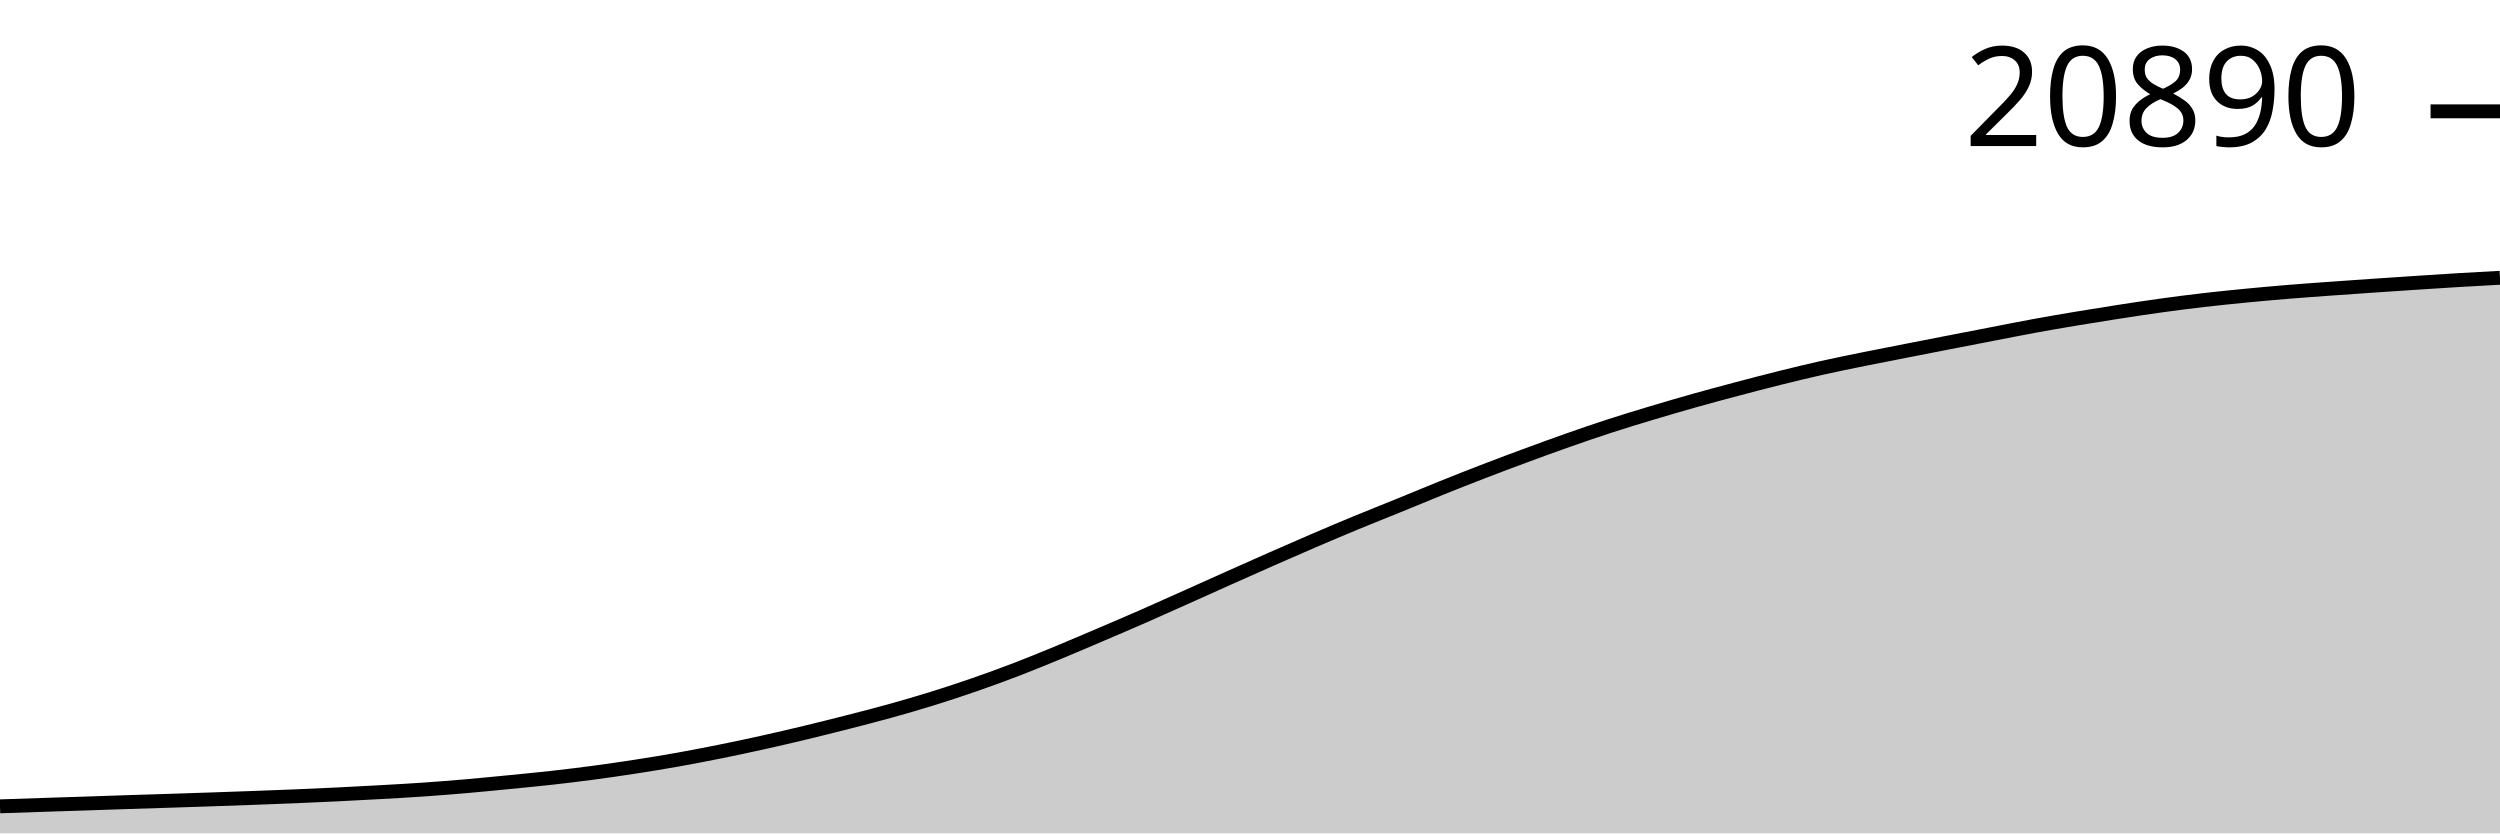
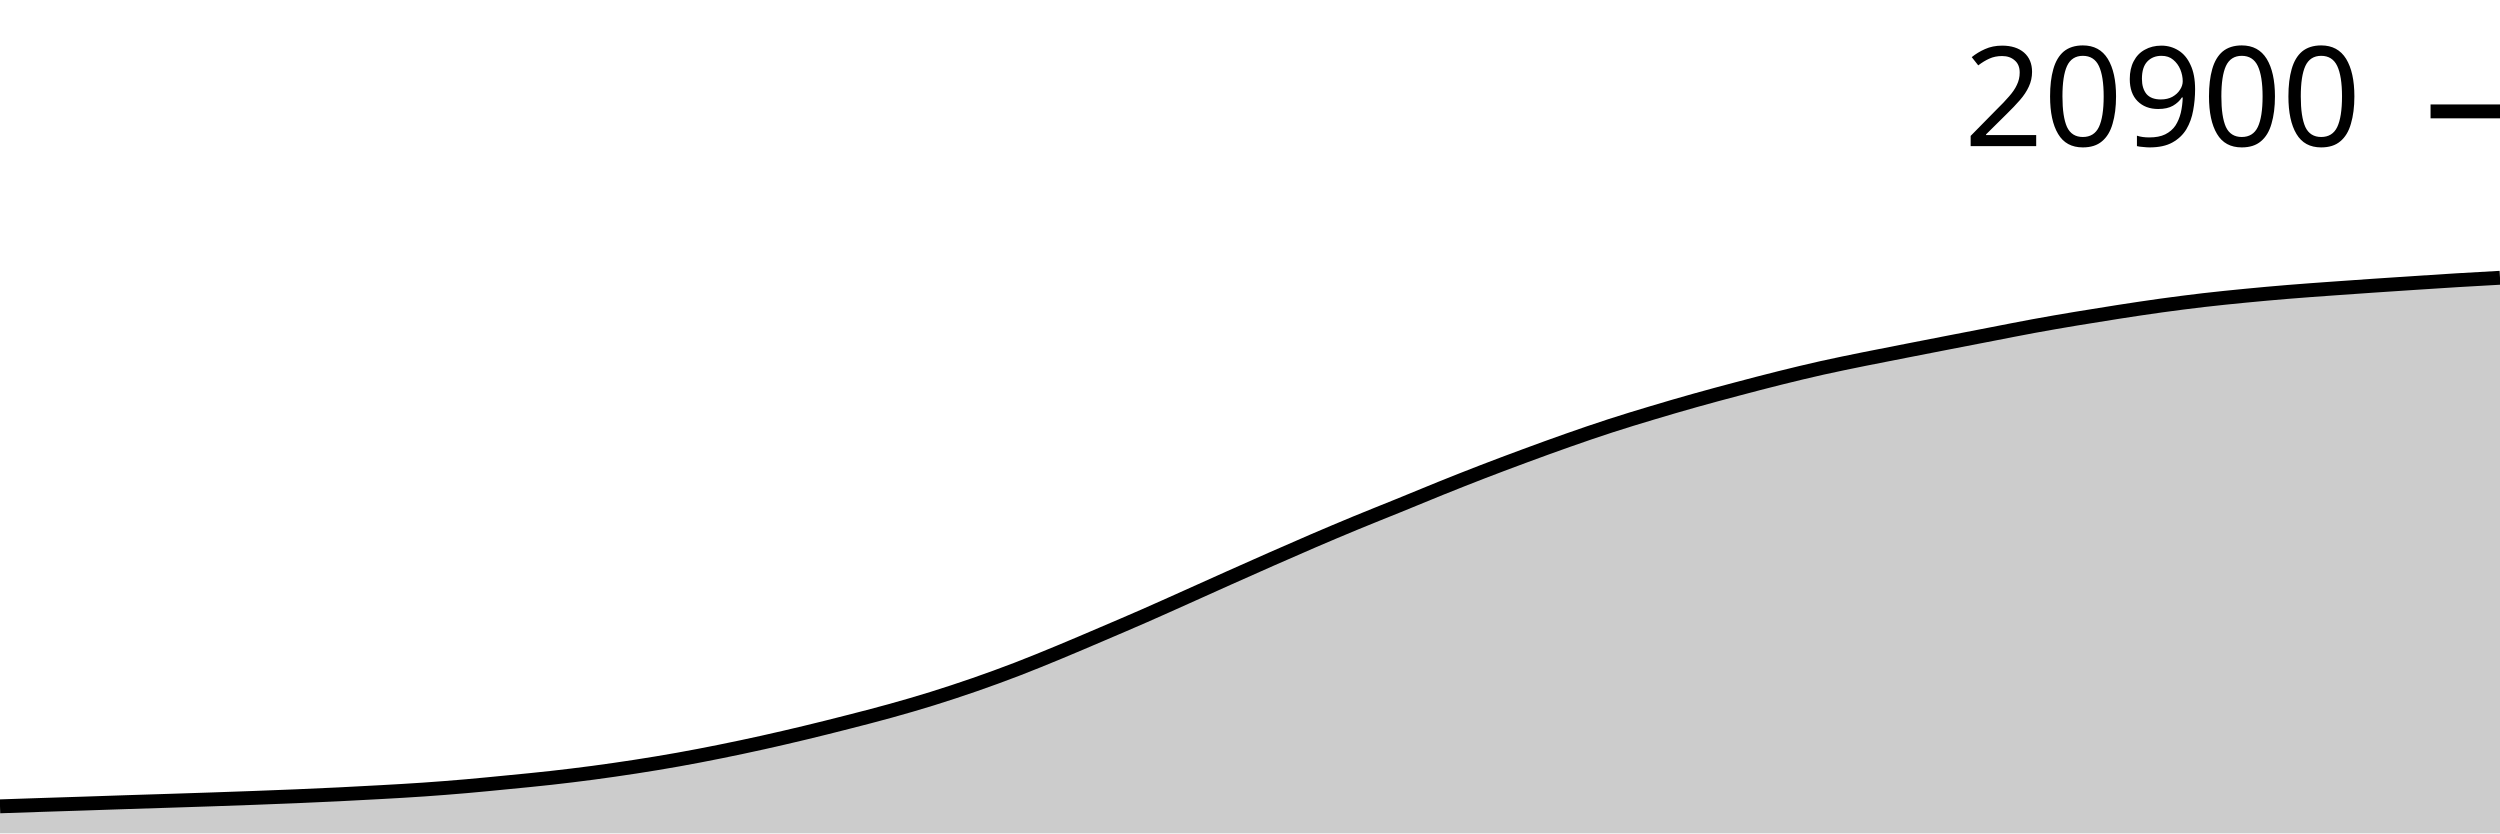
<svg xmlns="http://www.w3.org/2000/svg" viewBox="0 0 180 60">
  <g transform="translate(0,20)">
-     <path class="area" fill="rgba(0, 0, 0, 0.2)" d="M0,38.056C1.017,38.021,2.034,37.986,3.051,37.953C4.068,37.919,5.085,37.888,6.102,37.855C7.119,37.821,8.136,37.785,9.153,37.752C10.169,37.719,11.186,37.689,12.203,37.656C13.22,37.623,14.237,37.59,15.254,37.555C16.271,37.521,17.288,37.485,18.305,37.447C19.322,37.41,20.339,37.372,21.356,37.329C22.373,37.286,23.39,37.241,24.407,37.191C25.424,37.141,26.441,37.087,27.458,37.03C28.475,36.972,29.492,36.917,30.508,36.846C31.525,36.776,32.542,36.695,33.559,36.607C34.576,36.519,35.593,36.418,36.61,36.318C37.627,36.218,38.644,36.122,39.661,36.009C40.678,35.895,41.695,35.772,42.712,35.637C43.729,35.501,44.746,35.354,45.763,35.196C46.78,35.039,47.797,34.872,48.814,34.691C49.831,34.509,50.847,34.312,51.864,34.108C52.881,33.903,53.898,33.687,54.915,33.461C55.932,33.236,56.949,32.999,57.966,32.754C58.983,32.51,60,32.255,61.017,31.995C62.034,31.735,63.051,31.475,64.068,31.193C65.085,30.91,66.102,30.616,67.119,30.3C68.136,29.984,69.153,29.649,70.169,29.296C71.186,28.944,72.203,28.573,73.22,28.182C74.237,27.792,75.254,27.373,76.271,26.953C77.288,26.532,78.305,26.094,79.322,25.66C80.339,25.226,81.356,24.793,82.373,24.347C83.39,23.901,84.407,23.442,85.424,22.986C86.441,22.531,87.458,22.07,88.475,21.616C89.492,21.161,90.508,20.708,91.525,20.26C92.542,19.813,93.559,19.366,94.576,18.93C95.593,18.494,96.61,18.063,97.627,17.642C98.644,17.222,99.661,16.822,100.678,16.407C101.695,15.993,102.712,15.567,103.729,15.157C104.746,14.748,105.763,14.345,106.78,13.953C107.797,13.561,108.814,13.179,109.831,12.804C110.847,12.428,111.864,12.057,112.881,11.699C113.898,11.342,114.915,10.991,115.932,10.661C116.949,10.331,117.966,10.023,118.983,9.718C120,9.413,121.017,9.116,122.034,8.83C123.051,8.544,124.068,8.272,125.085,8.003C126.102,7.733,127.119,7.466,128.136,7.213C129.153,6.96,130.169,6.714,131.186,6.486C132.203,6.258,133.22,6.054,134.237,5.847C135.254,5.641,136.271,5.446,137.288,5.246C138.305,5.047,139.322,4.848,140.339,4.65C141.356,4.452,142.373,4.256,143.39,4.059C144.407,3.863,145.424,3.657,146.441,3.471C147.458,3.284,148.475,3.11,149.492,2.94C150.508,2.77,151.525,2.607,152.542,2.45C153.559,2.292,154.576,2.137,155.593,1.997C156.61,1.856,157.627,1.725,158.644,1.607C159.661,1.489,160.678,1.387,161.695,1.288C162.712,1.189,163.729,1.097,164.746,1.014C165.763,0.93,166.78,0.858,167.797,0.785C168.814,0.711,169.831,0.64,170.847,0.571C171.864,0.501,172.881,0.434,173.898,0.367C174.915,0.301,175.932,0.232,176.949,0.171C177.966,0.11,178.983,0.055,180,0L180,40C178.983,40,177.966,40,176.949,40C175.932,40,174.915,40,173.898,40C172.881,40,171.864,40,170.847,40C169.831,40,168.814,40,167.797,40C166.78,40,165.763,40,164.746,40C163.729,40,162.712,40,161.695,40C160.678,40,159.661,40,158.644,40C157.627,40,156.61,40,155.593,40C154.576,40,153.559,40,152.542,40C151.525,40,150.508,40,149.492,40C148.475,40,147.458,40,146.441,40C145.424,40,144.407,40,143.39,40C142.373,40,141.356,40,140.339,40C139.322,40,138.305,40,137.288,40C136.271,40,135.254,40,134.237,40C133.22,40,132.203,40,131.186,40C130.169,40,129.153,40,128.136,40C127.119,40,126.102,40,125.085,40C124.068,40,123.051,40,122.034,40C121.017,40,120,40,118.983,40C117.966,40,116.949,40,115.932,40C114.915,40,113.898,40,112.881,40C111.864,40,110.847,40,109.831,40C108.814,40,107.797,40,106.78,40C105.763,40,104.746,40,103.729,40C102.712,40,101.695,40,100.678,40C99.661,40,98.644,40,97.627,40C96.61,40,95.593,40,94.576,40C93.559,40,92.542,40,91.525,40C90.508,40,89.492,40,88.475,40C87.458,40,86.441,40,85.424,40C84.407,40,83.39,40,82.373,40C81.356,40,80.339,40,79.322,40C78.305,40,77.288,40,76.271,40C75.254,40,74.237,40,73.22,40C72.203,40,71.186,40,70.169,40C69.153,40,68.136,40,67.119,40C66.102,40,65.085,40,64.068,40C63.051,40,62.034,40,61.017,40C60,40,58.983,40,57.966,40C56.949,40,55.932,40,54.915,40C53.898,40,52.881,40,51.864,40C50.847,40,49.831,40,48.814,40C47.797,40,46.78,40,45.763,40C44.746,40,43.729,40,42.712,40C41.695,40,40.678,40,39.661,40C38.644,40,37.627,40,36.61,40C35.593,40,34.576,40,33.559,40C32.542,40,31.525,40,30.508,40C29.492,40,28.475,40,27.458,40C26.441,40,25.424,40,24.407,40C23.39,40,22.373,40,21.356,40C20.339,40,19.322,40,18.305,40C17.288,40,16.271,40,15.254,40C14.237,40,13.22,40,12.203,40C11.186,40,10.169,40,9.153,40C8.136,40,7.119,40,6.102,40C5.085,40,4.068,40,3.051,40C2.034,40,1.017,40,0,40Z" />
-     <path class="line" stroke="black" fill="none" d="M0,38.056C1.017,38.021,2.034,37.986,3.051,37.953C4.068,37.919,5.085,37.888,6.102,37.855C7.119,37.821,8.136,37.785,9.153,37.752C10.169,37.719,11.186,37.689,12.203,37.656C13.22,37.623,14.237,37.59,15.254,37.555C16.271,37.521,17.288,37.485,18.305,37.447C19.322,37.41,20.339,37.372,21.356,37.329C22.373,37.286,23.39,37.241,24.407,37.191C25.424,37.141,26.441,37.087,27.458,37.03C28.475,36.972,29.492,36.917,30.508,36.846C31.525,36.776,32.542,36.695,33.559,36.607C34.576,36.519,35.593,36.418,36.61,36.318C37.627,36.218,38.644,36.122,39.661,36.009C40.678,35.895,41.695,35.772,42.712,35.637C43.729,35.501,44.746,35.354,45.763,35.196C46.78,35.039,47.797,34.872,48.814,34.691C49.831,34.509,50.847,34.312,51.864,34.108C52.881,33.903,53.898,33.687,54.915,33.461C55.932,33.236,56.949,32.999,57.966,32.754C58.983,32.51,60,32.255,61.017,31.995C62.034,31.735,63.051,31.475,64.068,31.193C65.085,30.91,66.102,30.616,67.119,30.3C68.136,29.984,69.153,29.649,70.169,29.296C71.186,28.944,72.203,28.573,73.22,28.182C74.237,27.792,75.254,27.373,76.271,26.953C77.288,26.532,78.305,26.094,79.322,25.66C80.339,25.226,81.356,24.793,82.373,24.347C83.39,23.901,84.407,23.442,85.424,22.986C86.441,22.531,87.458,22.07,88.475,21.616C89.492,21.161,90.508,20.708,91.525,20.26C92.542,19.813,93.559,19.366,94.576,18.93C95.593,18.494,96.61,18.063,97.627,17.642C98.644,17.222,99.661,16.822,100.678,16.407C101.695,15.993,102.712,15.567,103.729,15.157C104.746,14.748,105.763,14.345,106.78,13.953C107.797,13.561,108.814,13.179,109.831,12.804C110.847,12.428,111.864,12.057,112.881,11.699C113.898,11.342,114.915,10.991,115.932,10.661C116.949,10.331,117.966,10.023,118.983,9.718C120,9.413,121.017,9.116,122.034,8.83C123.051,8.544,124.068,8.272,125.085,8.003C126.102,7.733,127.119,7.466,128.136,7.213C129.153,6.96,130.169,6.714,131.186,6.486C132.203,6.258,133.22,6.054,134.237,5.847C135.254,5.641,136.271,5.446,137.288,5.246C138.305,5.047,139.322,4.848,140.339,4.65C141.356,4.452,142.373,4.256,143.39,4.059C144.407,3.863,145.424,3.657,146.441,3.471C147.458,3.284,148.475,3.11,149.492,2.94C150.508,2.77,151.525,2.607,152.542,2.45C153.559,2.292,154.576,2.137,155.593,1.997C156.61,1.856,157.627,1.725,158.644,1.607C159.661,1.489,160.678,1.387,161.695,1.288C162.712,1.189,163.729,1.097,164.746,1.014C165.763,0.93,166.78,0.858,167.797,0.785C168.814,0.711,169.831,0.64,170.847,0.571C171.864,0.501,172.881,0.434,173.898,0.367C174.915,0.301,175.932,0.232,176.949,0.171C177.966,0.11,178.983,0.055,180,0" />
-     <path class="axis-ceiling" stroke-width="1" stroke="black" fill="none" d="M175,-11.984L180,-11.984" />
-     <text class="axis-ceiling-label" font-family="sans-serif" text-anchor="end" font-size="10px" x="170" y="-9.484">20890</text>
+     <path class="area" fill="rgba(0, 0, 0, 0.2)" d="M0,38.056C1.017,38.021,2.034,37.987,3.051,37.953C4.068,37.919,5.085,37.888,6.102,37.855C7.119,37.821,8.136,37.785,9.153,37.752C10.169,37.719,11.186,37.689,12.203,37.656C13.22,37.624,14.237,37.59,15.254,37.556C16.271,37.521,17.288,37.485,18.305,37.448C19.322,37.41,20.339,37.372,21.356,37.329C22.373,37.287,23.39,37.241,24.407,37.191C25.424,37.141,26.441,37.087,27.458,37.03C28.475,36.973,29.492,36.917,30.508,36.846C31.525,36.776,32.542,36.696,33.559,36.608C34.576,36.52,35.593,36.418,36.61,36.318C37.627,36.219,38.644,36.123,39.661,36.009C40.678,35.895,41.695,35.772,42.712,35.637C43.729,35.501,44.746,35.354,45.763,35.197C46.78,35.039,47.797,34.873,48.814,34.691C49.831,34.51,50.847,34.313,51.864,34.108C52.881,33.903,53.898,33.687,54.915,33.462C55.932,33.236,56.949,32.999,57.966,32.755C58.983,32.511,60,32.256,61.017,31.995C62.034,31.735,63.051,31.476,64.068,31.193C65.085,30.911,66.102,30.617,67.119,30.301C68.136,29.984,69.153,29.65,70.169,29.297C71.186,28.944,72.203,28.574,73.22,28.183C74.237,27.792,75.254,27.374,76.271,26.953C77.288,26.533,78.305,26.095,79.322,25.661C80.339,25.227,81.356,24.794,82.373,24.348C83.39,23.903,84.407,23.443,85.424,22.988C86.441,22.532,87.458,22.071,88.475,21.617C89.492,21.163,90.508,20.709,91.525,20.262C92.542,19.814,93.559,19.368,94.576,18.931C95.593,18.495,96.61,18.064,97.627,17.644C98.644,17.223,99.661,16.823,100.678,16.409C101.695,15.995,102.712,15.568,103.729,15.159C104.746,14.75,105.763,14.347,106.78,13.954C107.797,13.562,108.814,13.181,109.831,12.805C110.847,12.43,111.864,12.058,112.881,11.701C113.898,11.344,114.915,10.993,115.932,10.663C116.949,10.332,117.966,10.025,118.983,9.72C120,9.414,121.017,9.118,122.034,8.832C123.051,8.546,124.068,8.274,125.085,8.005C126.102,7.735,127.119,7.468,128.136,7.215C129.153,6.962,130.169,6.716,131.186,6.488C132.203,6.261,133.22,6.056,134.237,5.849C135.254,5.643,136.271,5.448,137.288,5.248C138.305,5.049,139.322,4.85,140.339,4.652C141.356,4.455,142.373,4.258,143.39,4.061C144.407,3.865,145.424,3.659,146.441,3.473C147.458,3.286,148.475,3.112,149.492,2.942C150.508,2.772,151.525,2.609,152.542,2.452C153.559,2.295,154.576,2.14,155.593,1.999C156.61,1.859,157.627,1.728,158.644,1.609C159.661,1.491,160.678,1.389,161.695,1.29C162.712,1.191,163.729,1.1,164.746,1.016C165.763,0.932,166.78,0.861,167.797,0.787C168.814,0.713,169.831,0.643,170.847,0.573C171.864,0.504,172.881,0.436,173.898,0.37C174.915,0.303,175.932,0.235,176.949,0.174C177.966,0.112,178.983,0.056,180,0L180,40C178.983,40,177.966,40,176.949,40C175.932,40,174.915,40,173.898,40C172.881,40,171.864,40,170.847,40C169.831,40,168.814,40,167.797,40C166.78,40,165.763,40,164.746,40C163.729,40,162.712,40,161.695,40C160.678,40,159.661,40,158.644,40C157.627,40,156.61,40,155.593,40C154.576,40,153.559,40,152.542,40C151.525,40,150.508,40,149.492,40C148.475,40,147.458,40,146.441,40C145.424,40,144.407,40,143.39,40C142.373,40,141.356,40,140.339,40C139.322,40,138.305,40,137.288,40C136.271,40,135.254,40,134.237,40C133.22,40,132.203,40,131.186,40C130.169,40,129.153,40,128.136,40C127.119,40,126.102,40,125.085,40C124.068,40,123.051,40,122.034,40C121.017,40,120,40,118.983,40C117.966,40,116.949,40,115.932,40C114.915,40,113.898,40,112.881,40C111.864,40,110.847,40,109.831,40C108.814,40,107.797,40,106.78,40C105.763,40,104.746,40,103.729,40C102.712,40,101.695,40,100.678,40C99.661,40,98.644,40,97.627,40C96.61,40,95.593,40,94.576,40C93.559,40,92.542,40,91.525,40C90.508,40,89.492,40,88.475,40C87.458,40,86.441,40,85.424,40C84.407,40,83.39,40,82.373,40C81.356,40,80.339,40,79.322,40C78.305,40,77.288,40,76.271,40C75.254,40,74.237,40,73.22,40C72.203,40,71.186,40,70.169,40C69.153,40,68.136,40,67.119,40C66.102,40,65.085,40,64.068,40C63.051,40,62.034,40,61.017,40C60,40,58.983,40,57.966,40C56.949,40,55.932,40,54.915,40C53.898,40,52.881,40,51.864,40C50.847,40,49.831,40,48.814,40C47.797,40,46.78,40,45.763,40C44.746,40,43.729,40,42.712,40C41.695,40,40.678,40,39.661,40C38.644,40,37.627,40,36.61,40C35.593,40,34.576,40,33.559,40C32.542,40,31.525,40,30.508,40C29.492,40,28.475,40,27.458,40C26.441,40,25.424,40,24.407,40C23.39,40,22.373,40,21.356,40C20.339,40,19.322,40,18.305,40C17.288,40,16.271,40,15.254,40C14.237,40,13.22,40,12.203,40C11.186,40,10.169,40,9.153,40C8.136,40,7.119,40,6.102,40C5.085,40,4.068,40,3.051,40C2.034,40,1.017,40,0,40Z" />
+     <path class="line" stroke="black" fill="none" d="M0,38.056C1.017,38.021,2.034,37.987,3.051,37.953C4.068,37.919,5.085,37.888,6.102,37.855C7.119,37.821,8.136,37.785,9.153,37.752C10.169,37.719,11.186,37.689,12.203,37.656C13.22,37.624,14.237,37.59,15.254,37.556C16.271,37.521,17.288,37.485,18.305,37.448C19.322,37.41,20.339,37.372,21.356,37.329C22.373,37.287,23.39,37.241,24.407,37.191C25.424,37.141,26.441,37.087,27.458,37.03C28.475,36.973,29.492,36.917,30.508,36.846C31.525,36.776,32.542,36.696,33.559,36.608C34.576,36.52,35.593,36.418,36.61,36.318C37.627,36.219,38.644,36.123,39.661,36.009C40.678,35.895,41.695,35.772,42.712,35.637C43.729,35.501,44.746,35.354,45.763,35.197C46.78,35.039,47.797,34.873,48.814,34.691C49.831,34.51,50.847,34.313,51.864,34.108C52.881,33.903,53.898,33.687,54.915,33.462C55.932,33.236,56.949,32.999,57.966,32.755C58.983,32.511,60,32.256,61.017,31.995C62.034,31.735,63.051,31.476,64.068,31.193C65.085,30.911,66.102,30.617,67.119,30.301C68.136,29.984,69.153,29.65,70.169,29.297C71.186,28.944,72.203,28.574,73.22,28.183C74.237,27.792,75.254,27.374,76.271,26.953C77.288,26.533,78.305,26.095,79.322,25.661C80.339,25.227,81.356,24.794,82.373,24.348C83.39,23.903,84.407,23.443,85.424,22.988C86.441,22.532,87.458,22.071,88.475,21.617C89.492,21.163,90.508,20.709,91.525,20.262C92.542,19.814,93.559,19.368,94.576,18.931C95.593,18.495,96.61,18.064,97.627,17.644C98.644,17.223,99.661,16.823,100.678,16.409C101.695,15.995,102.712,15.568,103.729,15.159C104.746,14.75,105.763,14.347,106.78,13.954C107.797,13.562,108.814,13.181,109.831,12.805C110.847,12.43,111.864,12.058,112.881,11.701C113.898,11.344,114.915,10.993,115.932,10.663C116.949,10.332,117.966,10.025,118.983,9.72C120,9.414,121.017,9.118,122.034,8.832C123.051,8.546,124.068,8.274,125.085,8.005C126.102,7.735,127.119,7.468,128.136,7.215C129.153,6.962,130.169,6.716,131.186,6.488C132.203,6.261,133.22,6.056,134.237,5.849C135.254,5.643,136.271,5.448,137.288,5.248C138.305,5.049,139.322,4.85,140.339,4.652C141.356,4.455,142.373,4.258,143.39,4.061C144.407,3.865,145.424,3.659,146.441,3.473C147.458,3.286,148.475,3.112,149.492,2.942C150.508,2.772,151.525,2.609,152.542,2.452C153.559,2.295,154.576,2.14,155.593,1.999C156.61,1.859,157.627,1.728,158.644,1.609C159.661,1.491,160.678,1.389,161.695,1.29C162.712,1.191,163.729,1.1,164.746,1.016C165.763,0.932,166.78,0.861,167.797,0.787C168.814,0.713,169.831,0.643,170.847,0.573C171.864,0.504,172.881,0.436,173.898,0.37C174.915,0.303,175.932,0.235,176.949,0.174C177.966,0.112,178.983,0.056,180,0" />
+     <path class="axis-ceiling" stroke-width="1" stroke="black" fill="none" d="M175,-11.98L180,-11.98" />
+     <text class="axis-ceiling-label" font-family="sans-serif" text-anchor="end" font-size="10px" x="170" y="-9.48">20900</text>
  </g>
</svg>
